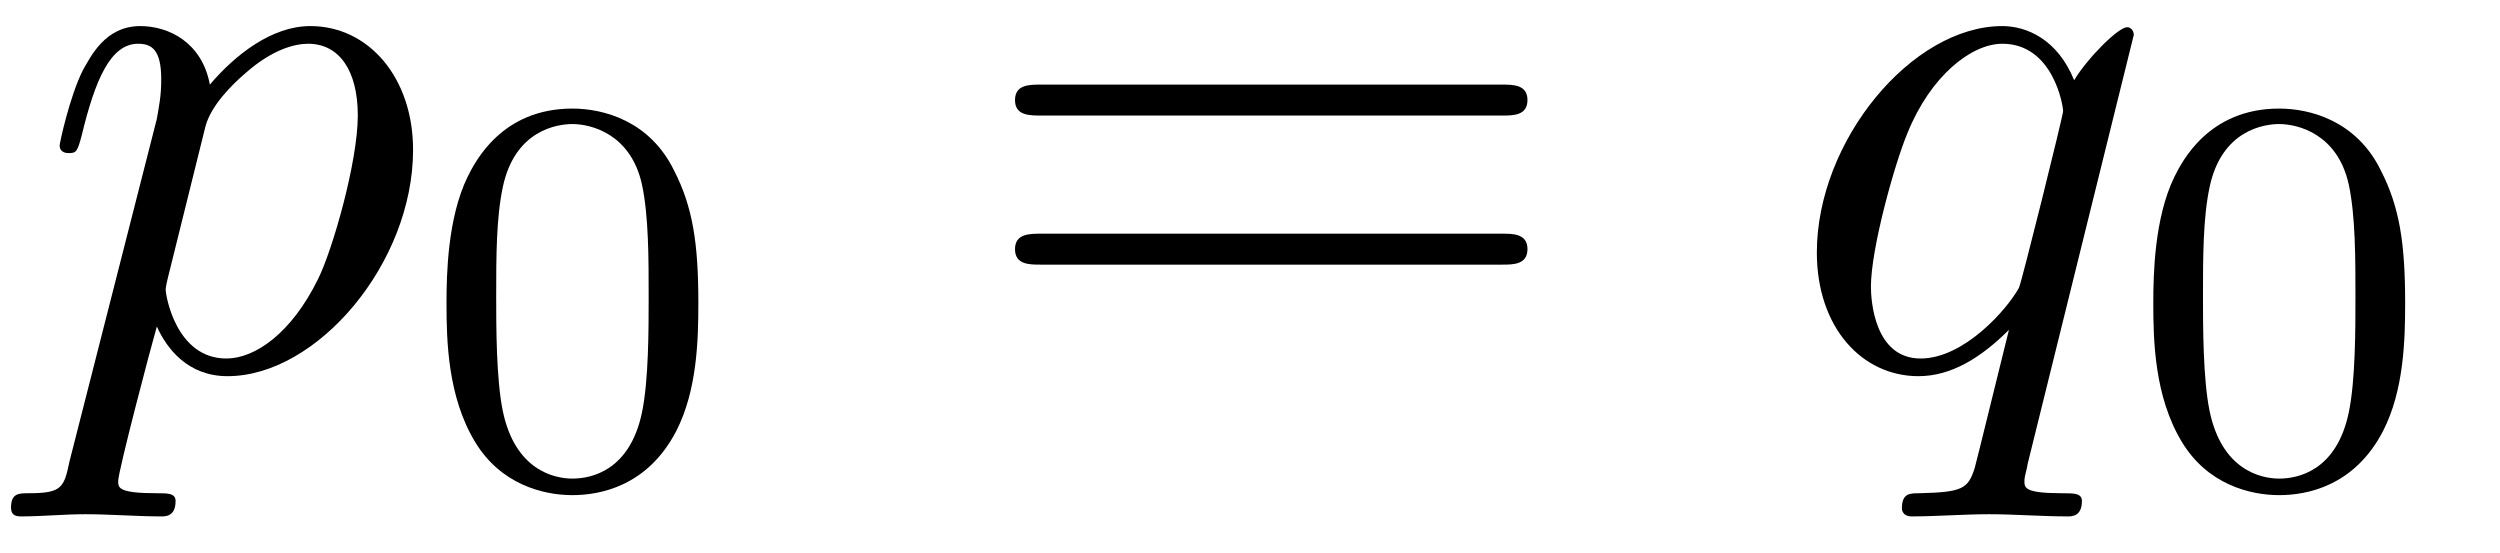
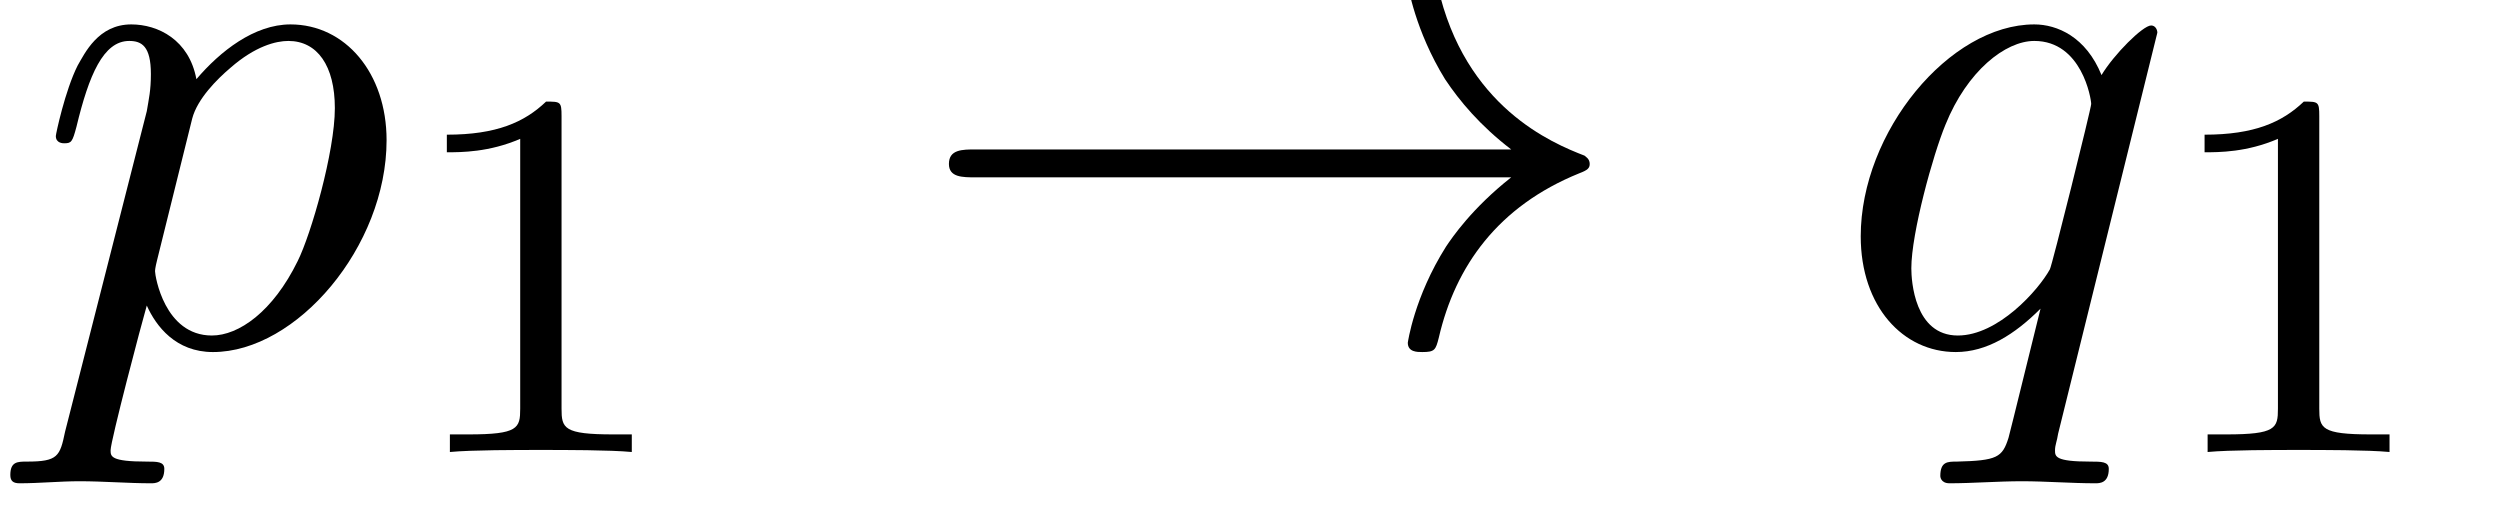
- <svg xmlns="http://www.w3.org/2000/svg" xmlns:xlink="http://www.w3.org/1999/xlink" viewBox="0 0 35.369 7.818">
+ <svg xmlns="http://www.w3.org/2000/svg" xmlns:xlink="http://www.w3.org/1999/xlink" viewBox="0 0 37.793 7.818">
  <defs>
    <g>
      <g id="glyph-0-0">
        <path d="M 0.484 1.328 C 0.406 1.703 0.375 1.781 -0.094 1.781 C -0.234 1.781 -0.344 1.781 -0.344 1.984 C -0.344 2.078 -0.297 2.109 -0.203 2.109 C 0.094 2.109 0.406 2.078 0.703 2.078 C 1.062 2.078 1.438 2.109 1.781 2.109 C 1.844 2.109 1.984 2.109 1.984 1.891 C 1.984 1.781 1.875 1.781 1.719 1.781 C 1.172 1.781 1.172 1.703 1.172 1.609 C 1.172 1.469 1.641 -0.312 1.719 -0.578 C 1.859 -0.266 2.156 0.125 2.719 0.125 C 3.984 0.125 5.344 -1.469 5.344 -3.078 C 5.344 -4.094 4.719 -4.828 3.891 -4.828 C 3.344 -4.828 2.828 -4.422 2.469 -4 C 2.359 -4.594 1.891 -4.828 1.484 -4.828 C 0.984 -4.828 0.781 -4.391 0.672 -4.203 C 0.484 -3.828 0.344 -3.172 0.344 -3.141 C 0.344 -3.031 0.453 -3.031 0.469 -3.031 C 0.578 -3.031 0.594 -3.047 0.656 -3.281 C 0.844 -4.062 1.062 -4.578 1.453 -4.578 C 1.641 -4.578 1.781 -4.5 1.781 -4.078 C 1.781 -3.828 1.75 -3.703 1.719 -3.516 Z M 2.406 -3.406 C 2.484 -3.703 2.781 -4 2.984 -4.172 C 3.359 -4.5 3.672 -4.578 3.859 -4.578 C 4.297 -4.578 4.562 -4.203 4.562 -3.562 C 4.562 -2.906 4.203 -1.656 4 -1.25 C 3.625 -0.484 3.109 -0.125 2.703 -0.125 C 1.984 -0.125 1.844 -1.031 1.844 -1.094 C 1.844 -1.109 1.844 -1.141 1.875 -1.266 Z M 2.406 -3.406 " />
      </g>
      <g id="glyph-0-1">
        <path d="M 4.922 -4.703 C 4.922 -4.75 4.891 -4.812 4.828 -4.812 C 4.703 -4.812 4.266 -4.375 4.078 -4.062 C 3.844 -4.641 3.406 -4.828 3.062 -4.828 C 1.781 -4.828 0.438 -3.203 0.438 -1.625 C 0.438 -0.562 1.078 0.125 1.875 0.125 C 2.344 0.125 2.766 -0.141 3.156 -0.531 C 3.062 -0.156 2.703 1.312 2.672 1.422 C 2.578 1.719 2.5 1.766 1.891 1.781 C 1.75 1.781 1.641 1.781 1.641 2 C 1.641 2 1.641 2.109 1.781 2.109 C 2.125 2.109 2.516 2.078 2.875 2.078 C 3.234 2.078 3.625 2.109 3.984 2.109 C 4.047 2.109 4.188 2.109 4.188 1.891 C 4.188 1.781 4.078 1.781 3.906 1.781 C 3.375 1.781 3.375 1.703 3.375 1.609 C 3.375 1.531 3.406 1.469 3.422 1.359 Z M 1.906 -0.125 C 1.25 -0.125 1.203 -0.953 1.203 -1.141 C 1.203 -1.672 1.531 -2.859 1.719 -3.312 C 2.047 -4.125 2.625 -4.578 3.062 -4.578 C 3.781 -4.578 3.922 -3.703 3.922 -3.625 C 3.922 -3.562 3.328 -1.172 3.297 -1.125 C 3.125 -0.812 2.516 -0.125 1.906 -0.125 Z M 1.906 -0.125 " />
      </g>
      <g id="glyph-1-0">
-         <path d="M 3.891 -2.547 C 3.891 -3.391 3.812 -3.906 3.547 -4.422 C 3.203 -5.125 2.547 -5.297 2.109 -5.297 C 1.109 -5.297 0.734 -4.547 0.625 -4.328 C 0.344 -3.75 0.328 -2.953 0.328 -2.547 C 0.328 -2.016 0.344 -1.219 0.734 -0.578 C 1.094 0.016 1.688 0.172 2.109 0.172 C 2.5 0.172 3.172 0.047 3.578 -0.734 C 3.875 -1.312 3.891 -2.031 3.891 -2.547 Z M 2.109 -0.062 C 1.844 -0.062 1.297 -0.188 1.125 -1.016 C 1.031 -1.469 1.031 -2.219 1.031 -2.641 C 1.031 -3.188 1.031 -3.75 1.125 -4.188 C 1.297 -5 1.906 -5.078 2.109 -5.078 C 2.375 -5.078 2.938 -4.938 3.094 -4.219 C 3.188 -3.781 3.188 -3.172 3.188 -2.641 C 3.188 -2.172 3.188 -1.453 3.094 -1 C 2.922 -0.172 2.375 -0.062 2.109 -0.062 Z M 2.109 -0.062 " />
+         <path d="M 2.5 -5.078 C 2.5 -5.297 2.484 -5.297 2.266 -5.297 C 1.938 -4.984 1.516 -4.797 0.766 -4.797 L 0.766 -4.531 C 0.984 -4.531 1.406 -4.531 1.875 -4.734 L 1.875 -0.656 C 1.875 -0.359 1.844 -0.266 1.094 -0.266 L 0.812 -0.266 L 0.812 0 C 1.141 -0.031 1.828 -0.031 2.188 -0.031 C 2.547 -0.031 3.234 -0.031 3.562 0 L 3.562 -0.266 L 3.281 -0.266 C 2.531 -0.266 2.5 -0.359 2.5 -0.656 Z M 2.5 -5.078 " />
      </g>
      <g id="glyph-2-0">
-         <path d="M 7.5 -3.562 C 7.656 -3.562 7.859 -3.562 7.859 -3.781 C 7.859 -4 7.656 -4 7.5 -4 L 0.969 -4 C 0.812 -4 0.609 -4 0.609 -3.781 C 0.609 -3.562 0.812 -3.562 0.984 -3.562 Z M 7.5 -1.453 C 7.656 -1.453 7.859 -1.453 7.859 -1.672 C 7.859 -1.891 7.656 -1.891 7.5 -1.891 L 0.984 -1.891 C 0.812 -1.891 0.609 -1.891 0.609 -1.672 C 0.609 -1.453 0.812 -1.453 0.969 -1.453 Z M 7.5 -1.453 " />
+         <path d="M 9.094 -2.516 C 8.5 -2.047 8.203 -1.609 8.109 -1.469 C 7.625 -0.703 7.531 -0.016 7.531 -0.016 C 7.531 0.125 7.672 0.125 7.75 0.125 C 7.938 0.125 7.953 0.094 8 -0.094 C 8.25 -1.172 8.891 -2.078 10.125 -2.578 C 10.25 -2.625 10.281 -2.656 10.281 -2.719 C 10.281 -2.797 10.219 -2.828 10.203 -2.844 C 9.719 -3.031 8.391 -3.578 7.984 -5.406 C 7.953 -5.547 7.938 -5.578 7.75 -5.578 C 7.672 -5.578 7.531 -5.578 7.531 -5.438 C 7.531 -5.422 7.641 -4.734 8.094 -4 C 8.312 -3.672 8.625 -3.297 9.094 -2.938 L 1 -2.938 C 0.797 -2.938 0.594 -2.938 0.594 -2.719 C 0.594 -2.516 0.797 -2.516 1 -2.516 Z M 9.094 -2.516 " />
      </g>
    </g>
    <clipPath id="clip-0">
      <path clip-rule="nonzero" d="M 0 0 L 6 0 L 6 7.816 L 0 7.816 Z M 0 0 " />
    </clipPath>
    <clipPath id="clip-1">
-       <path clip-rule="nonzero" d="M 25 0 L 31 0 L 31 7.816 L 25 7.816 Z M 25 0 " />
+       <path clip-rule="nonzero" d="M 28 0 L 33 0 L 33 7.816 L 28 7.816 Z M 28 0 " />
    </clipPath>
  </defs>
  <g clip-path="url(#clip-0)">
    <g fill="rgb(0%, 0%, 0%)" fill-opacity="1">
      <use xlink:href="#glyph-0-0" x="0.5" y="5.197" />
    </g>
  </g>
  <g fill="rgb(0%, 0%, 0%)" fill-opacity="1">
    <use xlink:href="#glyph-1-0" x="5.989" y="6.833" />
  </g>
  <g fill="rgb(0%, 0%, 0%)" fill-opacity="1">
    <use xlink:href="#glyph-2-0" x="13.751" y="5.197" />
  </g>
  <g clip-path="url(#clip-1)">
    <g fill="rgb(0%, 0%, 0%)" fill-opacity="1">
-       <use xlink:href="#glyph-0-1" x="25.266" y="5.197" />
+       <use xlink:href="#glyph-0-1" x="27.691" y="5.197" />
    </g>
  </g>
  <g fill="rgb(0%, 0%, 0%)" fill-opacity="1">
-     <use xlink:href="#glyph-1-0" x="30.136" y="6.833" />
+     <use xlink:href="#glyph-1-0" x="32.561" y="6.833" />
  </g>
</svg>
